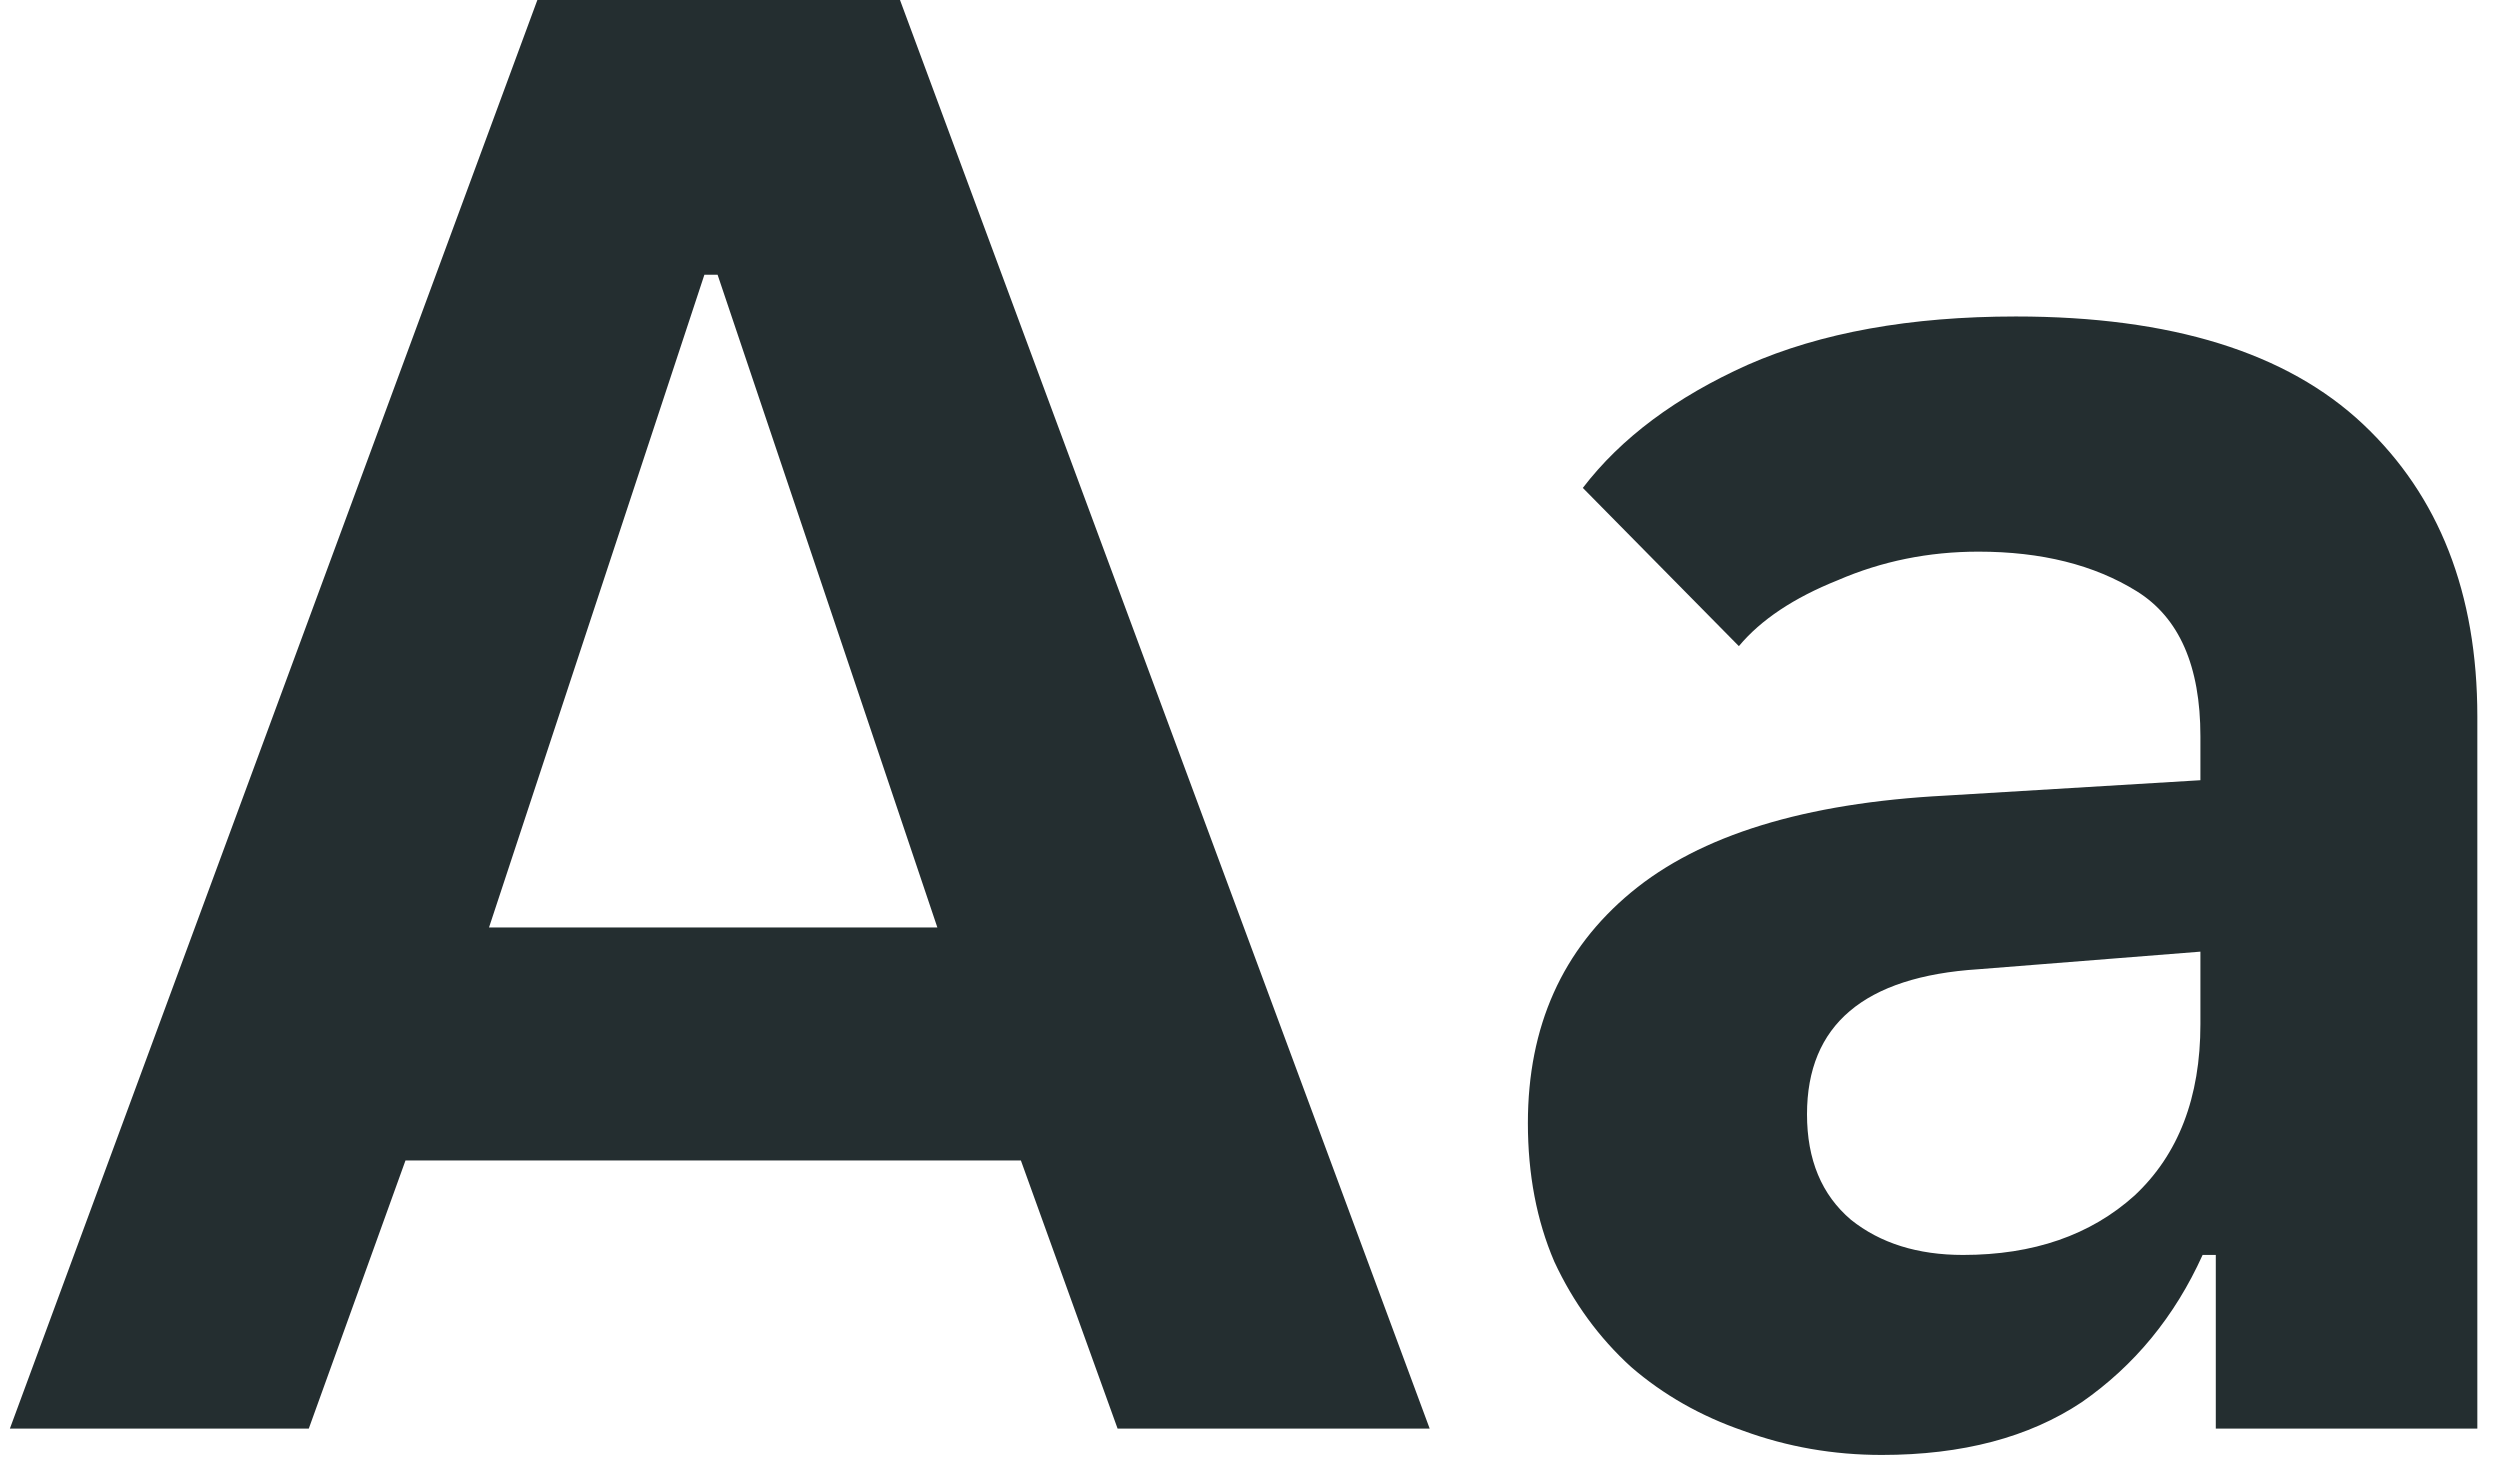
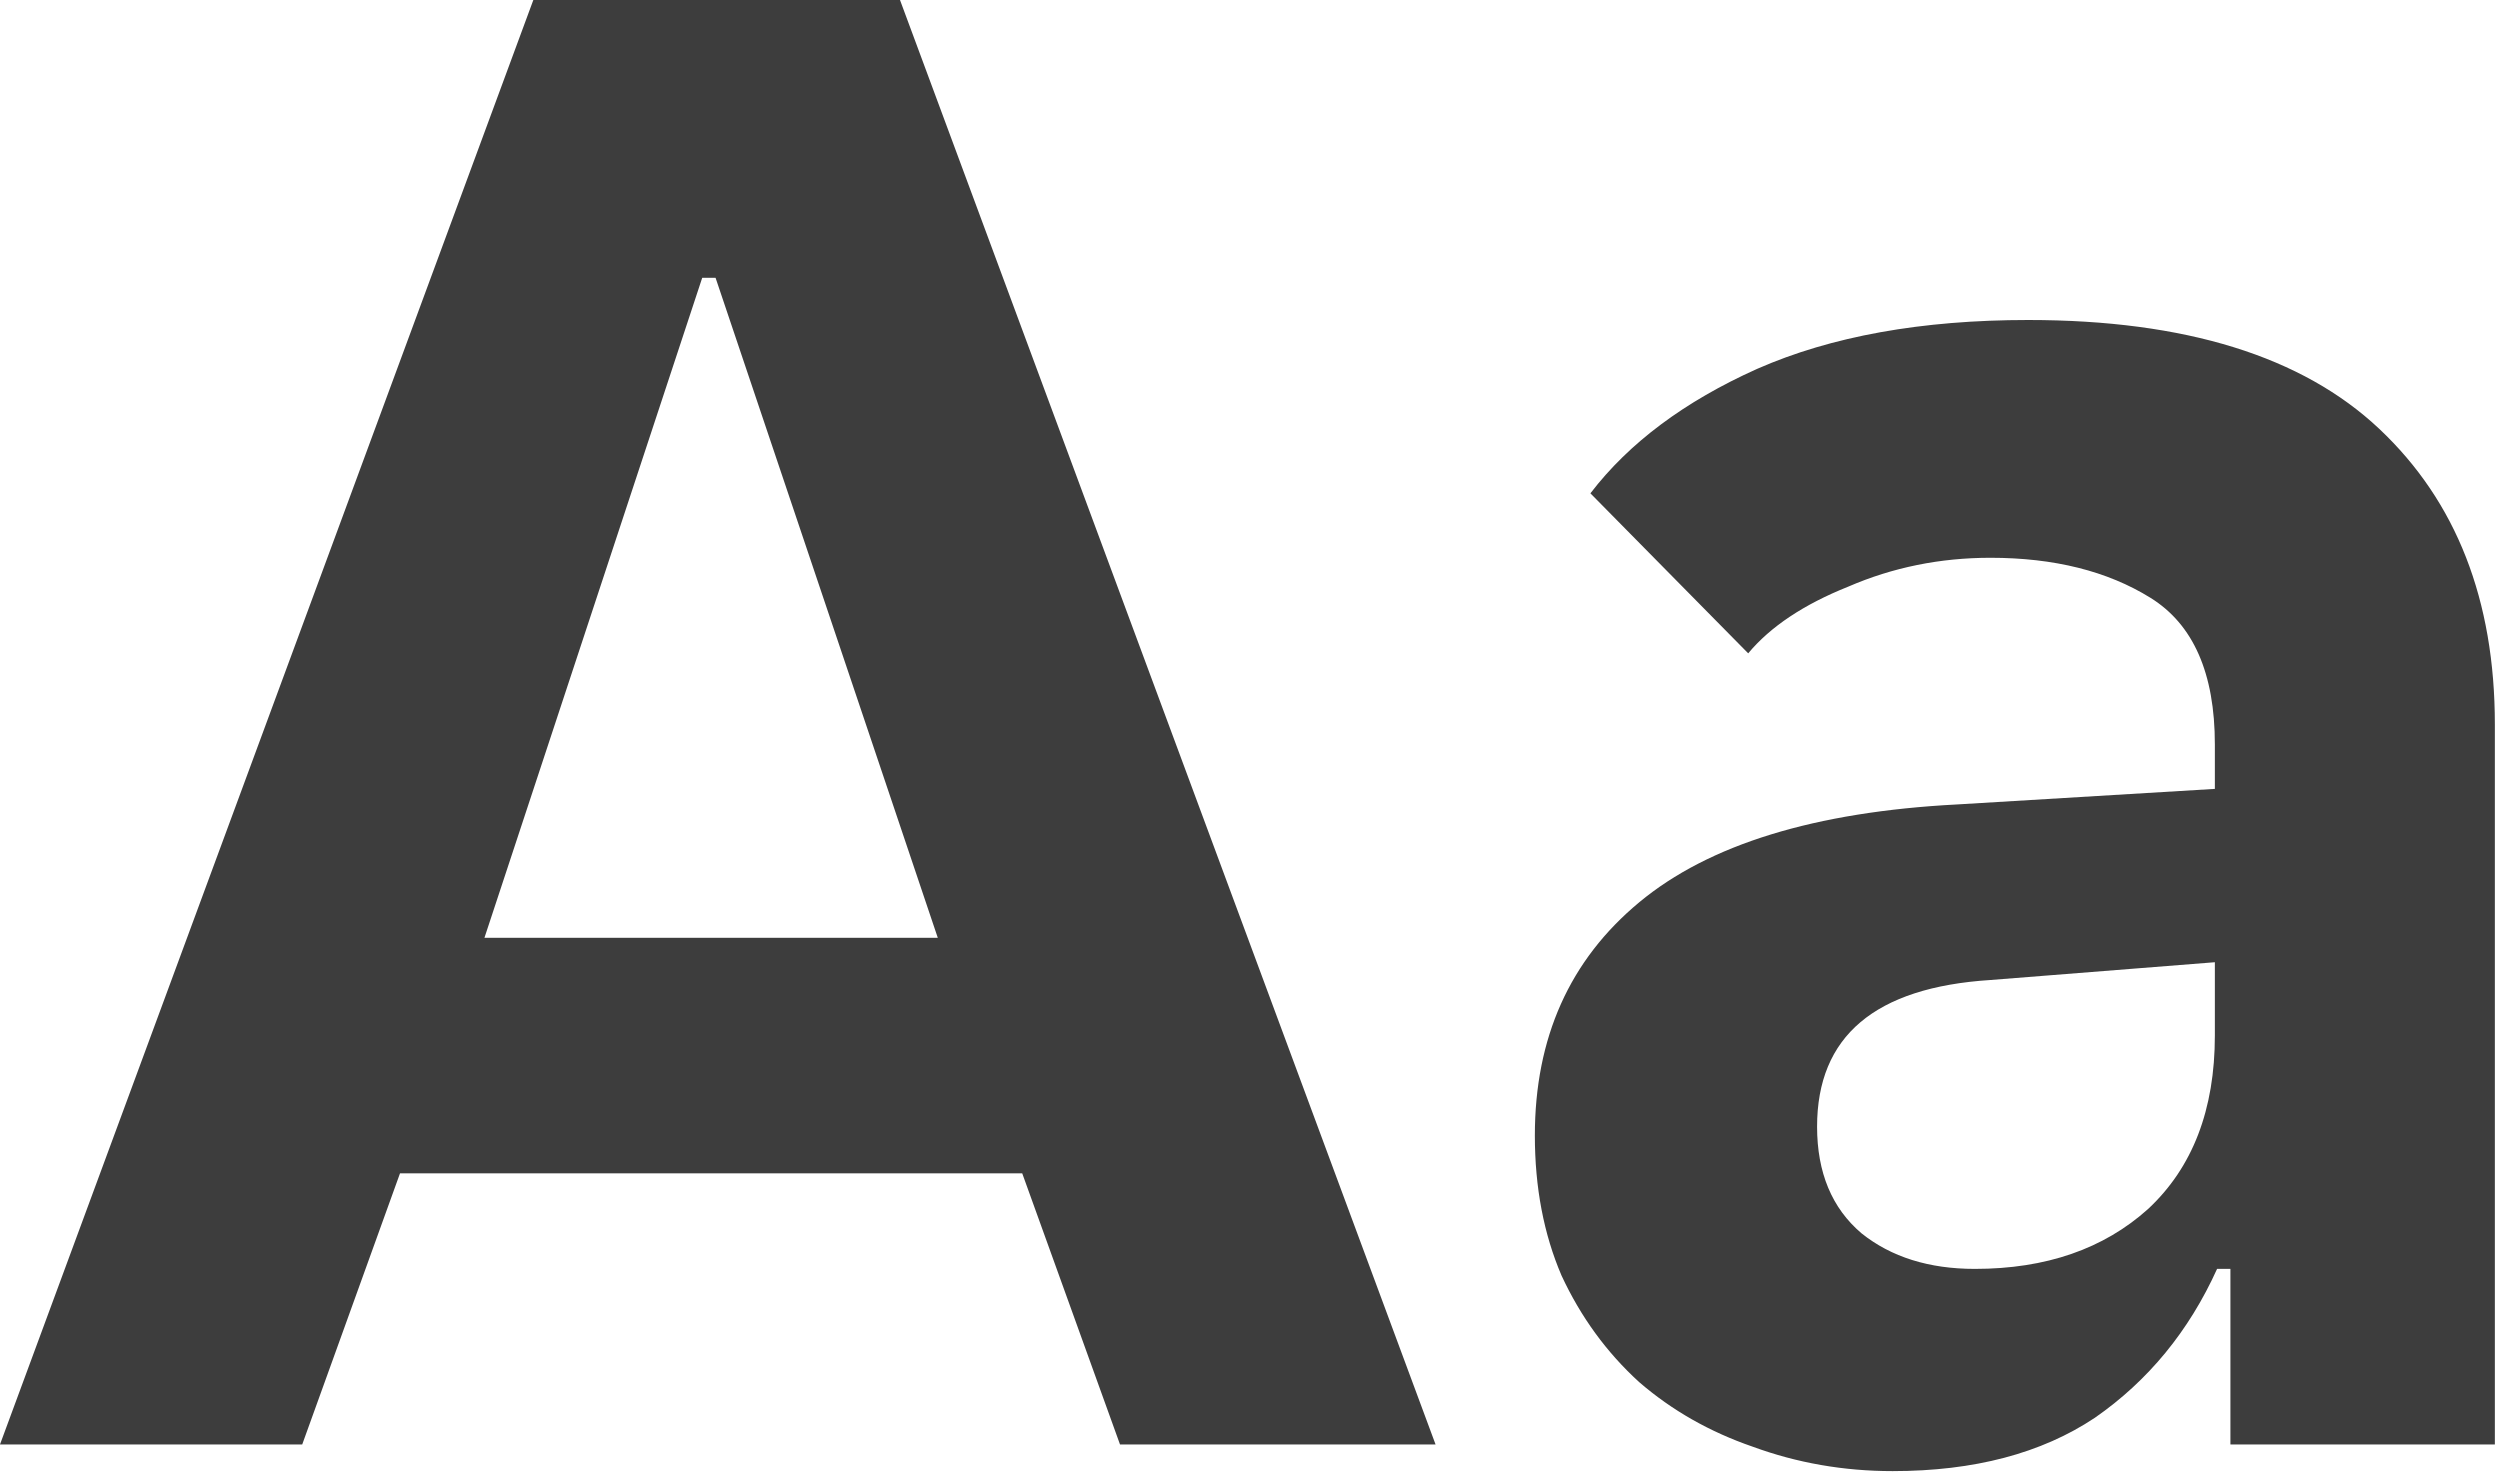
- <svg xmlns="http://www.w3.org/2000/svg" width="91" height="53" viewBox="0 0 91 53" fill="none">
-   <path d="M19.56 -2.86102e-06H32.76L52.04 52H40.68L37.16 42.24H14.76L11.24 52H0.36L19.56 -2.86102e-06ZM17.8 33.76H34.12L26.12 10H25.64L17.8 33.76ZM68.495 52.96C66.735 52.96 65.055 52.667 63.455 52.08C61.908 51.547 60.548 50.773 59.375 49.76C58.202 48.693 57.268 47.413 56.575 45.92C55.935 44.427 55.615 42.747 55.615 40.88C55.615 37.36 56.868 34.56 59.375 32.48C61.882 30.4 65.695 29.227 70.815 28.96L80.095 28.4V26.8C80.095 24.24 79.322 22.48 77.775 21.52C76.228 20.56 74.308 20.08 72.015 20.08C70.202 20.08 68.495 20.427 66.895 21.12C65.295 21.76 64.095 22.56 63.295 23.52L57.615 17.76C59.002 15.947 61.002 14.453 63.615 13.28C66.282 12.107 69.535 11.52 73.375 11.52C79.028 11.52 83.242 12.827 86.015 15.44C88.788 18.053 90.175 21.6 90.175 26.08V52H80.655V45.68H80.175C79.162 47.92 77.695 49.707 75.775 51.04C73.855 52.32 71.428 52.96 68.495 52.96ZM71.455 45.68C74.015 45.68 76.095 44.96 77.695 43.52C79.295 42.027 80.095 39.947 80.095 37.28V34.64L72.015 35.28C67.855 35.547 65.775 37.307 65.775 40.56C65.775 42.213 66.308 43.493 67.375 44.4C68.442 45.253 69.802 45.68 71.455 45.68Z" fill="#242E30" />
+ <svg xmlns="http://www.w3.org/2000/svg" width="90" height="53" viewBox="0 0 90 53" fill="none">
+   <path d="M19.2 -2.86102e-06H32.4L51.68 52H40.32L36.8 42.24H14.4L10.88 52H-0L19.2 -2.86102e-06ZM17.44 33.76H33.76L25.76 10H25.28L17.44 33.76ZM68.135 52.96C66.375 52.96 64.695 52.667 63.095 52.08C61.548 51.547 60.188 50.773 59.015 49.76C57.842 48.693 56.908 47.413 56.215 45.92C55.575 44.427 55.255 42.747 55.255 40.88C55.255 37.36 56.508 34.56 59.015 32.48C61.522 30.4 65.335 29.227 70.455 28.96L79.735 28.4V26.8C79.735 24.24 78.962 22.48 77.415 21.52C75.868 20.56 73.948 20.08 71.655 20.08C69.842 20.08 68.135 20.427 66.535 21.12C64.935 21.76 63.735 22.56 62.935 23.52L57.255 17.76C58.642 15.947 60.642 14.453 63.255 13.28C65.922 12.107 69.175 11.52 73.015 11.52C78.668 11.52 82.882 12.827 85.655 15.44C88.428 18.053 89.815 21.6 89.815 26.08V52H80.295V45.68H79.815C78.802 47.92 77.335 49.707 75.415 51.04C73.495 52.32 71.068 52.96 68.135 52.96ZM71.095 45.68C73.655 45.68 75.735 44.96 77.335 43.52C78.935 42.027 79.735 39.947 79.735 37.28V34.64L71.655 35.28C67.495 35.547 65.415 37.307 65.415 40.56C65.415 42.213 65.948 43.493 67.015 44.4C68.082 45.253 69.442 45.68 71.095 45.68Z" fill="black" fill-opacity="0.76" />
</svg>
